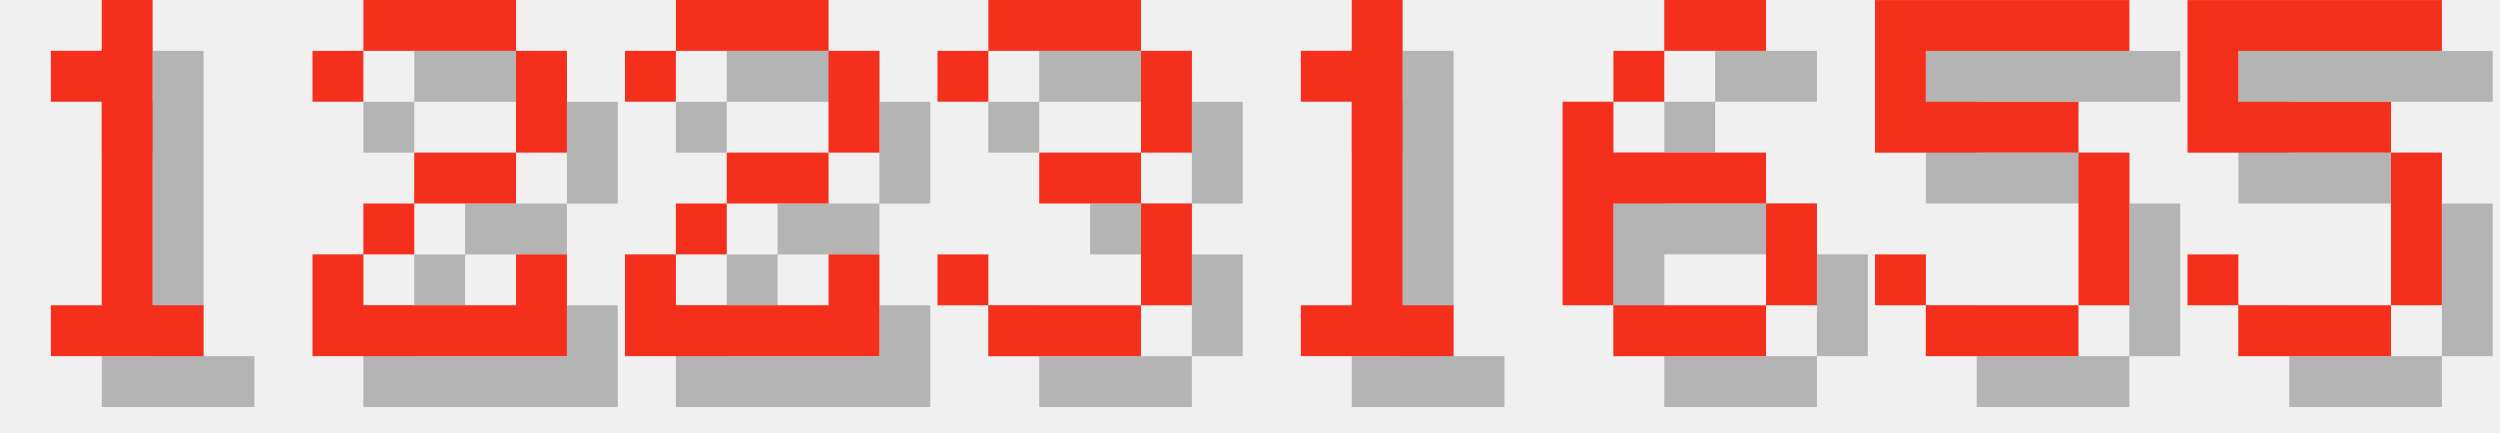
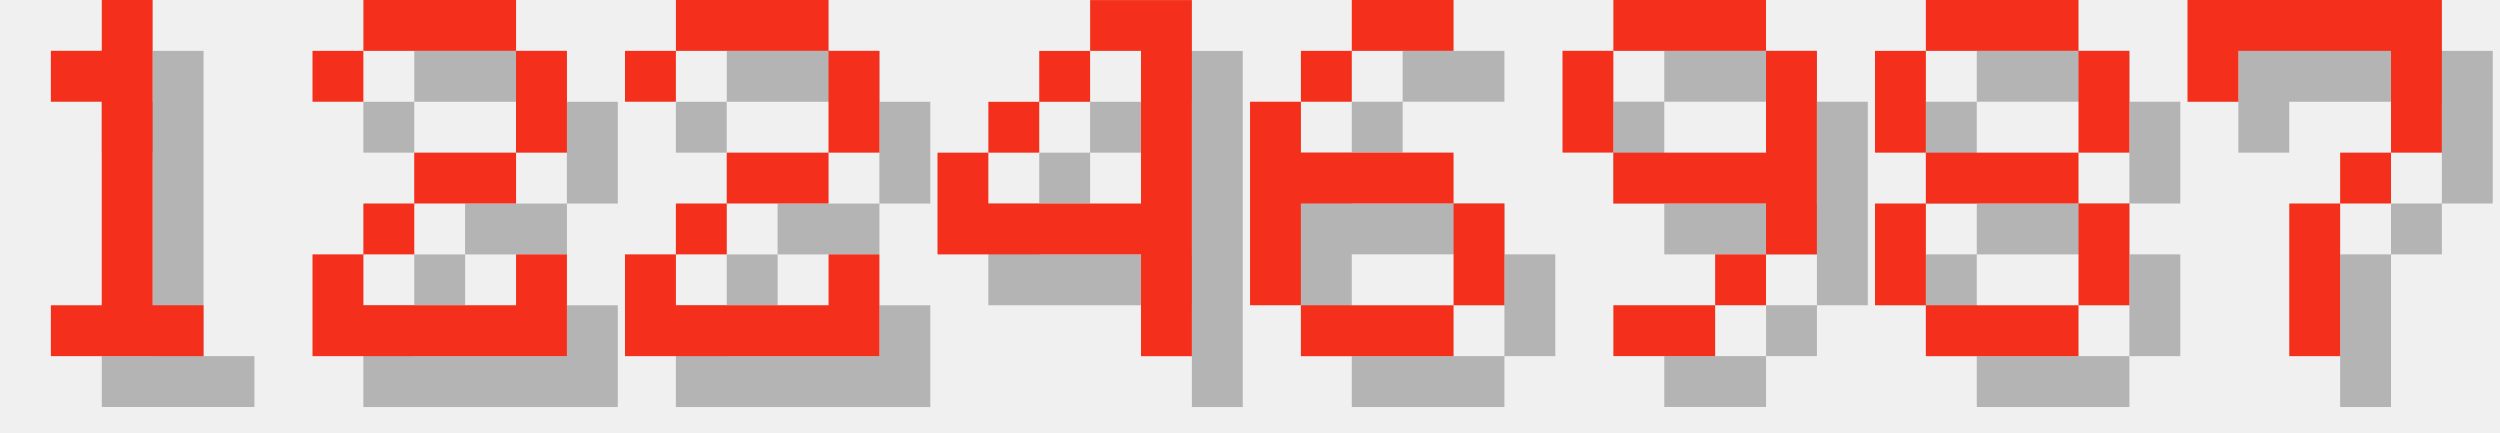
<svg xmlns="http://www.w3.org/2000/svg" version="1.1" width="208.0" height="36">
  <style>
        .text-foreground {
            fill: #F4301C;
        }
        .text-shadow {
            fill: #000000;
            fill-opacity: 0.25;
        }
    </style>
  <g class="digit" id="digit_1" transform="translate(0.0, 0), scale(4)">
    <path id="digit_1_shadow" class="text-shadow" d="m2.117 2.117v1.058h1.058v4.233h-1.058v1.058h3.175v-1.058h-1.058v-6.35h-1.058v1.058h-1.058z" fill-opacity=".5" style="paint-order:stroke fill markers" />
    <path id="digit_1_fg" class="text-foreground" d="m1.058 1.058v1.058h1.058v4.233h-1.058v1.058h3.175v-1.058h-1.058v-6.35h-1.058v1.058h-1.058z" fill="#fff" style="paint-order:stroke fill markers" />
  </g>
  <g class="digit" id="digit_2" transform="translate(26.0, 0), scale(4)">
    <path id="digit_2_shadow" class="text-shadow" d="m1.058 2.117v1.058h1.058v-1.058h3.175v2.117h-2.117v1.058h-1.058v1.058h-1.058v2.117h5.292v-2.117h-1.058v1.058h-3.175v-1.058h1.058v-1.058h2.117v-1.058h1.058v-2.117h-1.058v-1.058h-3.175v1.058h-1.058z" fill-opacity=".5" style="paint-order:stroke fill markers" />
    <path id="digit_2_fg" class="text-foreground" d="m0 1.058v1.058h1.058v-1.058h3.175v2.117h-2.117v1.058h-1.058v1.058h-1.058v2.117h5.292v-2.117h-1.058v1.058h-3.175v-1.058h1.058v-1.058h2.117v-1.058h1.058v-2.117h-1.058v-1.058h-3.175v1.058h-1.058z" fill="#fff" style="paint-order:stroke fill markers" />
  </g>
  <g class="digit" id="digit_2" transform="translate(52.0, 0), scale(4)">
    <path id="digit_2_shadow" class="text-shadow" d="m1.058 2.117v1.058h1.058v-1.058h3.175v2.117h-2.117v1.058h-1.058v1.058h-1.058v2.117h5.292v-2.117h-1.058v1.058h-3.175v-1.058h1.058v-1.058h2.117v-1.058h1.058v-2.117h-1.058v-1.058h-3.175v1.058h-1.058z" fill-opacity=".5" style="paint-order:stroke fill markers" />
    <path id="digit_2_fg" class="text-foreground" d="m0 1.058v1.058h1.058v-1.058h3.175v2.117h-2.117v1.058h-1.058v1.058h-1.058v2.117h5.292v-2.117h-1.058v1.058h-3.175v-1.058h1.058v-1.058h2.117v-1.058h1.058v-2.117h-1.058v-1.058h-3.175v1.058h-1.058z" fill="#fff" style="paint-order:stroke fill markers" />
  </g>
-   <g class="digit" id="digit_3" transform="translate(78.0, 0), scale(4)">
-     <path id="digit_3_shadow" class="text-shadow" d="m1.058 2.117v1.058h1.058v-1.058h3.175v2.117h-2.117v1.058h2.117v2.117h-3.175v-1.058h-1.058v1.058h1.058v1.058h3.175v-1.058h1.058v-2.117h-1.058v-1.058h1.058v-2.117h-1.058v-1.058h-3.175v1.058h-1.058z" fill-opacity=".5" style="paint-order:stroke fill markers" />
-     <path id="digit_3_fg" class="text-foreground" d="m0 1.058v1.058h1.058v-1.058h3.175v2.117h-2.117v1.058h2.117v2.117h-3.175v-1.058h-1.058v1.058h1.058v1.058h3.175v-1.058h1.058v-2.117h-1.058v-1.058h1.058v-2.117h-1.058v-1.058h-3.175v1.058h-1.058z" fill="#fff" style="paint-order:stroke fill markers" />
+   <g class="digit" id="digit_4" transform="translate(78.0, 0), scale(4)">
+     <path id="digit_4_shadow" class="text-shadow" d="m4.233 1.058v1.058h1.058v3.175h-3.175v-1.058h-1.058v2.117h4.233v2.117h1.058v-7.408h-2.117zm-2.117 3.175h1.058v-1.058h-1.058v1.058zm1.058-1.058h1.058v-1.058h-1.058v1.058z" fill-opacity=".5" style="paint-order:stroke fill markers" />
+     <path id="digit_4_fg" class="text-foreground" d="m3.175 0v1.058h1.058v3.175h-3.175v-1.058h-1.058v2.117h4.233v2.117h1.058v-7.408h-2.117zm-2.117 3.175h1.058v-1.058h-1.058v1.058zm1.058-1.058h1.058v-1.058h-1.058v1.058z" fill="#fff" style="paint-order:stroke fill markers" />
  </g>
-   <g class="digit" id="digit_1" transform="translate(104.0, 0), scale(4)">
-     <path id="digit_1_shadow" class="text-shadow" d="m2.117 2.117v1.058h1.058v4.233h-1.058v1.058h3.175v-1.058h-1.058v-6.35h-1.058v1.058h-1.058z" fill-opacity=".5" style="paint-order:stroke fill markers" />
-     <path id="digit_1_fg" class="text-foreground" d="m1.058 1.058v1.058h1.058v4.233h-1.058v1.058h3.175v-1.058h-1.058v-6.35h-1.058v1.058h-1.058z" fill="#fff" style="paint-order:stroke fill markers" />
-   </g>
-   <g class="digit" id="digit_6" transform="translate(130.0, 0), scale(4)">
+   <g class="digit" id="digit_6" transform="translate(104.0, 0), scale(4)">
    <path id="digit_6_shadow" class="text-shadow" d="m3.175 1.058v1.058h2.117v-1.058h-2.117zm0 1.058h-1.058v1.058h1.058v-1.058zm-1.058 1.058h-1.058v4.233h1.058v-2.117h3.175v-1.058h-3.175v-1.058zm3.175 2.117v2.117h1.058v-2.117h-1.058zm0 2.117h-3.175v1.058h3.175v-1.058z" fill-opacity=".5" style="paint-order:stroke fill markers" />
    <path id="digit_6_fg" class="text-foreground" d="m2.117 0v1.058h2.117v-1.058h-2.117zm0 1.058h-1.058v1.058h1.058v-1.058zm-1.058 1.058h-1.058v4.233h1.058v-2.117h3.175v-1.058h-3.175v-1.058zm3.175 2.117v2.117h1.058v-2.117h-1.058zm0 2.117h-3.175v1.058h3.175v-1.058z" fill="#fff" style="paint-order:stroke fill markers" />
  </g>
-   <g class="digit" id="digit_5" transform="translate(156.0, 0), scale(4)">
-     <path id="digit_5_shadow" class="text-shadow" d="m1.058 1.058v3.175h4.233v3.175h-3.175v-1.058h-1.058v1.058h1.058v1.058h3.175v-1.058h1.058v-3.175h-1.058v-1.058h-3.175v-1.058h4.233v-1.058h-5.292z" fill-opacity=".5" style="paint-order:stroke fill markers" />
-     <path id="digit_5_fg" class="text-foreground" d="m0 0v3.175h4.233v3.175h-3.175v-1.058h-1.058v1.058h1.058v1.058h3.175v-1.058h1.058v-3.175h-1.058v-1.058h-3.175v-1.058h4.233v-1.058h-5.292z" fill="#fff" style="paint-order:stroke fill markers" />
+   <g class="digit" id="digit_9" transform="translate(130.0, 0), scale(4)">
+     <path id="digit_9_shadow" class="text-shadow" d="m2.117 1.058v1.058h3.175v-1.058h-3.175zm3.175 1.058v2.117h-3.175v1.058h3.175v1.058h1.058v-4.233h-1.058zm0 4.233h-1.058v1.058h1.058v-1.058zm-1.058 1.058h-2.117v1.058h2.117v-1.058zm-2.117-3.175v-2.117h-1.058v2.117h1.058z" fill-opacity=".5" style="paint-order:stroke fill markers" />
+     <path id="digit_9_fg" class="text-foreground" d="m1.058 0v1.058h3.175v-1.058h-3.175zm3.175 1.058v2.117h-3.175v1.058h3.175v1.058h1.058v-4.233h-1.058zm0 4.233h-1.058v1.058h1.058v-1.058zm-1.058 1.058h-2.117v1.058h2.117v-1.058zm-2.117-3.175v-2.117h-1.058v2.117h1.058z" fill="#fff" style="paint-order:stroke fill markers" />
  </g>
-   <g class="digit" id="digit_5" transform="translate(182.0, 0), scale(4)">
-     <path id="digit_5_shadow" class="text-shadow" d="m1.058 1.058v3.175h4.233v3.175h-3.175v-1.058h-1.058v1.058h1.058v1.058h3.175v-1.058h1.058v-3.175h-1.058v-1.058h-3.175v-1.058h4.233v-1.058h-5.292z" fill-opacity=".5" style="paint-order:stroke fill markers" />
-     <path id="digit_5_fg" class="text-foreground" d="m0 0v3.175h4.233v3.175h-3.175v-1.058h-1.058v1.058h1.058v1.058h3.175v-1.058h1.058v-3.175h-1.058v-1.058h-3.175v-1.058h4.233v-1.058h-5.292z" fill="#fff" style="paint-order:stroke fill markers" />
+   <g class="digit" id="digit_8" transform="translate(156.0, 0), scale(4)">
+     <path id="digit_8_shadow" class="text-shadow" d="m2.117 1.058v1.058h3.175v-1.058h-3.175zm3.175 1.058v2.117h1.058v-2.117h-1.058zm0 2.117h-3.175v1.058h3.175v-1.058zm0 1.058v2.117h1.058v-2.117h-1.058zm0 2.117h-3.175v1.058h3.175v-1.058zm-3.175 0v-2.117h-1.058v2.117h1.058zm0-3.175v-2.117h-1.058v2.117h1.058z" fill-opacity=".5" style="paint-order:stroke fill markers" />
+     <path id="digit_8_fg" class="text-foreground" d="m1.058 0v1.058h3.175v-1.058h-3.175zm3.175 1.058v2.117h1.058v-2.117h-1.058zm0 2.117h-3.175v1.058h3.175v-1.058zm0 1.058v2.117h1.058v-2.117h-1.058zm0 2.117h-3.175v1.058h3.175v-1.058zm-3.175 0v-2.117h-1.058v2.117h1.058zm0-3.175v-2.117h-1.058v2.117h1.058z" fill="#fff" style="paint-order:stroke fill markers" />
+   </g>
+   <g class="digit" id="digit_7" transform="translate(182.0, 0), scale(4)">
+     <path id="digit_7_shadow" class="text-shadow" d="m1.058 1.058 2e-6 2.117h1.058v-1.058h3.175v1.058l2e-7 1.058h-1.058v1.058h-1.058l4e-7 3.175 1.058 1e-7v-3.175h1.058v-1.058h1.058l5e-7 -1.058v-2.117z" fill-opacity=".5" style="paint-order:stroke fill markers" />
+     <path id="digit_7_fg" class="text-foreground" d="m0 0 2e-6 2.117h1.058v-1.058h3.175v1.058l2e-7 1.058h-1.058v1.058h-1.058l4e-7 3.175 1.058 1e-7v-3.175h1.058v-1.058h1.058l5e-7 -1.058v-2.117z" fill="#fff" style="paint-order:stroke fill markers" />
  </g>
</svg>
